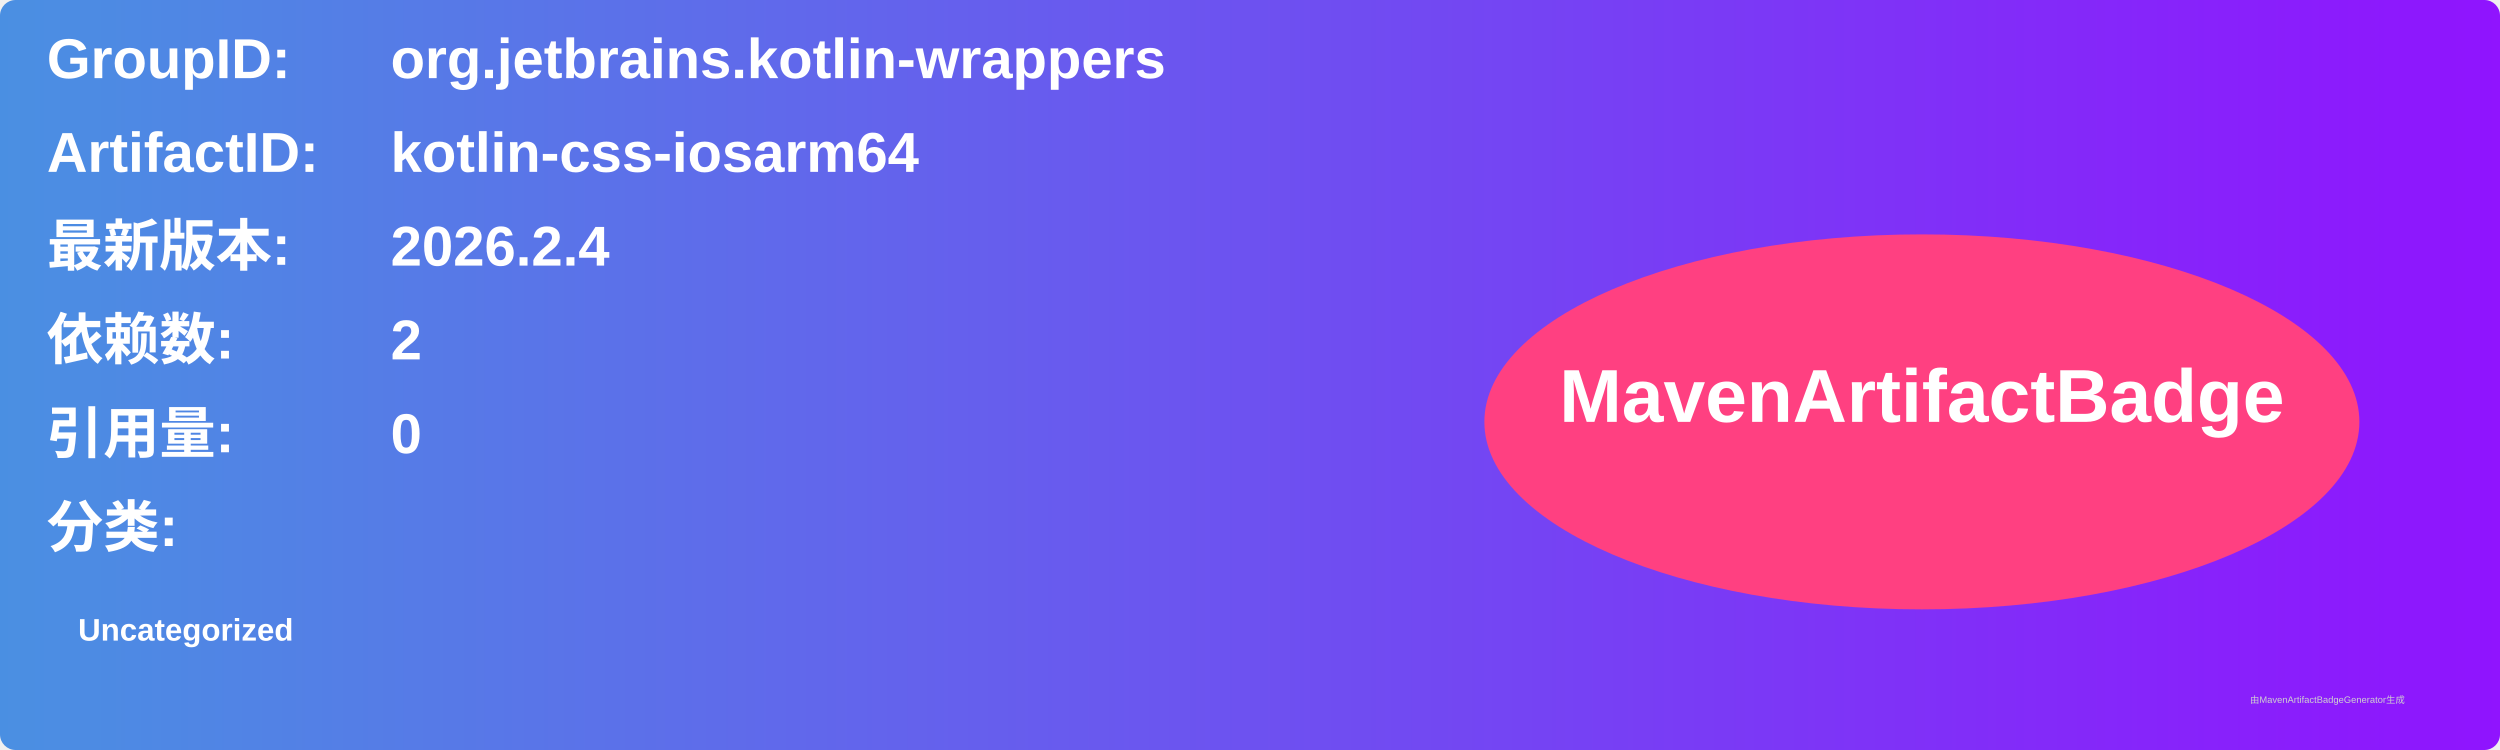
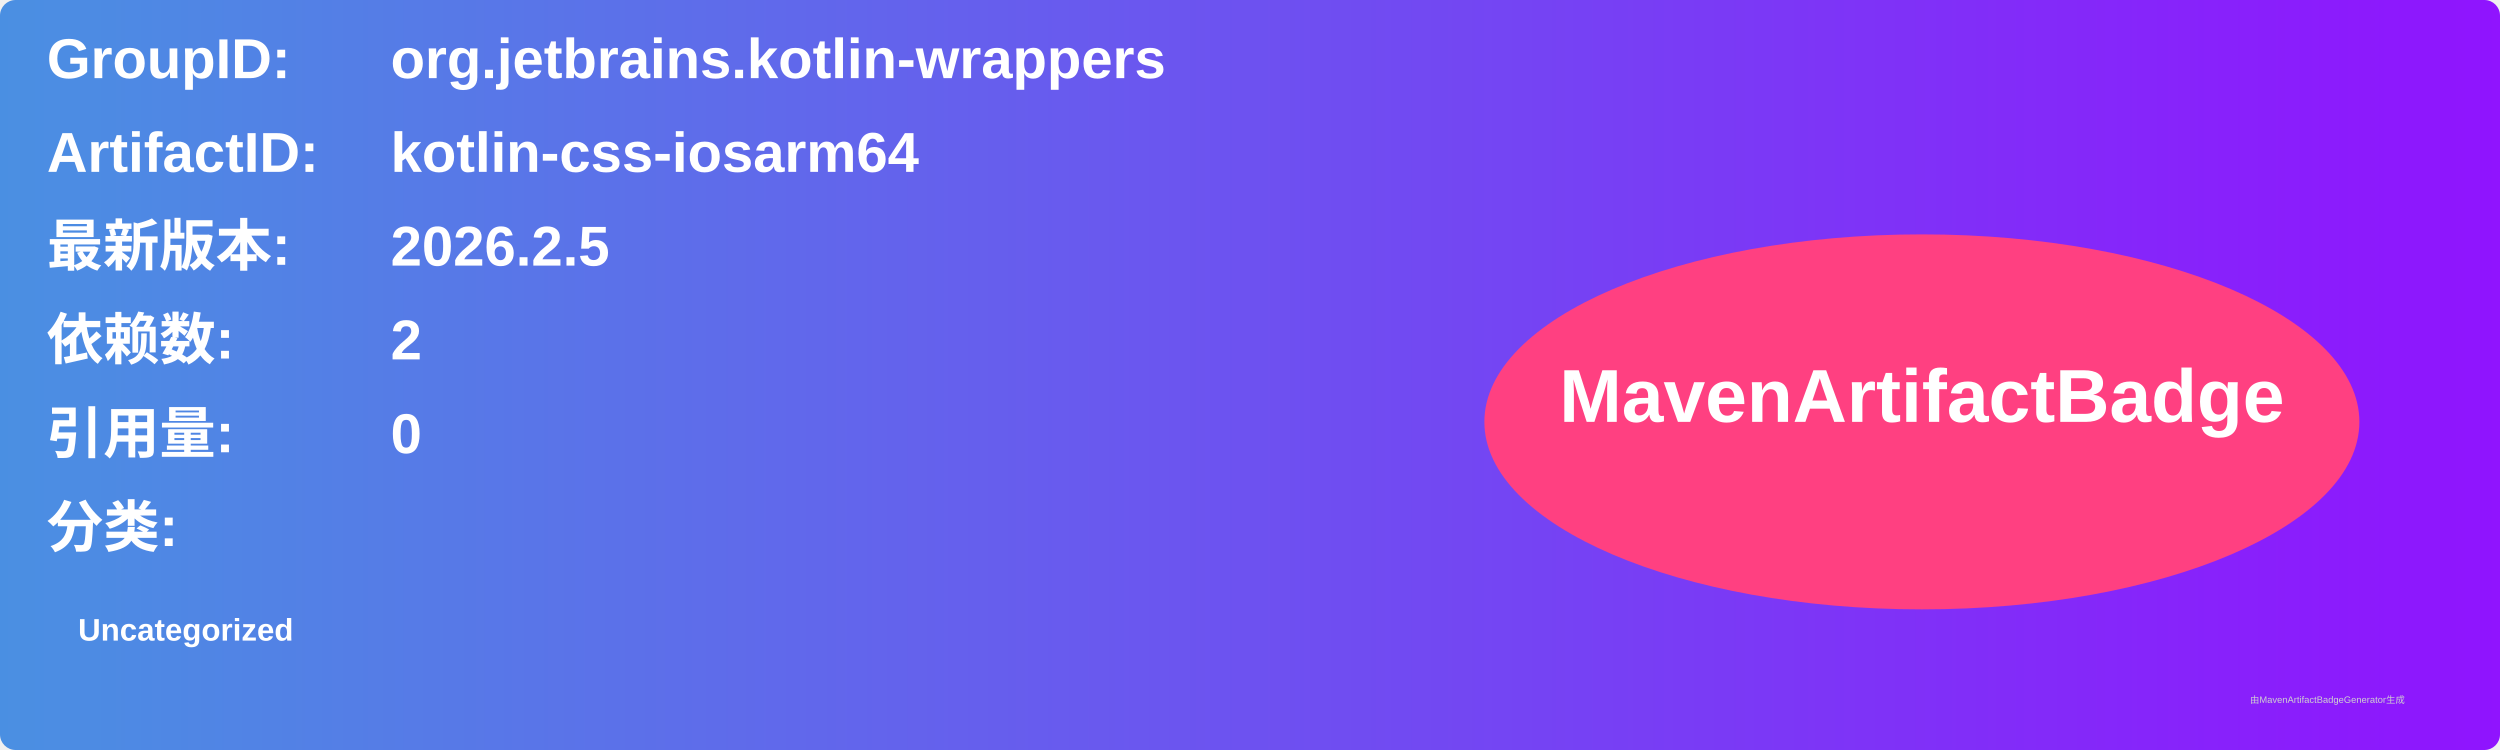
<svg xmlns="http://www.w3.org/2000/svg" width="800" height="240" viewBox="0 0 800 240">
  <linearGradient id="grad" x1="0%" y1="0%" x2="100%" y2="0%">
    <stop offset="0%" stop-color="#4a90e2" />
    <stop offset="100%" stop-color="#9013fe" />
  </linearGradient>
  <rect width="100%" height="100%" rx="5" ry="5" fill="url(#grad)" />
  <g transform="translate(15, 15)">
    <text x="0" y="10" font-family="Arial" font-size="18" fill="white" font-weight="bold" width="260">GroupID:</text>
    <text x="110" y="10" font-family="Arial" font-size="18" fill="white" font-weight="bold" width="460">org.jetbrains.kotlin-wrappers</text>
    <text x="0" y="40" font-family="Arial" font-size="18" fill="white" font-weight="bold" width="260">ArtifactID:</text>
    <text x="110" y="40" font-family="Arial" font-size="18" fill="white" font-weight="bold" width="460">kotlin-css-iosarm64</text>
    <text x="0" y="70" font-family="Arial" font-size="18" fill="white" font-weight="bold">最新版本:</text>
    <text x="110" y="70" font-family="Arial" font-size="18" fill="white" font-weight="bold">
-       <tspan font-weight="bold">2026.2.4</tspan>
+       <tspan font-weight="bold">2026.2.5</tspan>
    </text>
    <text x="0" y="100" font-family="Arial" font-size="18" fill="white" font-weight="bold">依赖数: </text>
    <text x="110" y="100" font-family="Arial" font-size="18" fill="white">
      <tspan font-weight="bold">2</tspan>
    </text>
    <text x="0" y="130" font-family="Arial" font-size="18" fill="white" font-weight="bold">引用量: </text>
    <text x="110" y="130" font-family="Arial" font-size="18" fill="white">
      <tspan font-weight="bold">0</tspan>
    </text>
    <text x="0" y="160" font-family="Arial" font-size="18" fill="white" font-weight="bold">分类:</text>
    <text x="10" y="190" font-family="Arial" font-size="10" fill="white">
      <tspan font-weight="bold">Uncategorized</tspan>
    </text>
    <ellipse cx="600" cy="120" rx="140" ry="60" fill="#ff4081" />
    <text x="600" y="120" text-anchor="middle" font-family="Arial" font-size="24" fill="white" font-weight="bold">MavenArtifactBadge</text>
  </g>
  <text x="720" y="225" font-family="Arial" font-size="3" fill="#d0d0d0">由MavenArtifactBadgeGenerator生成</text>
</svg>
